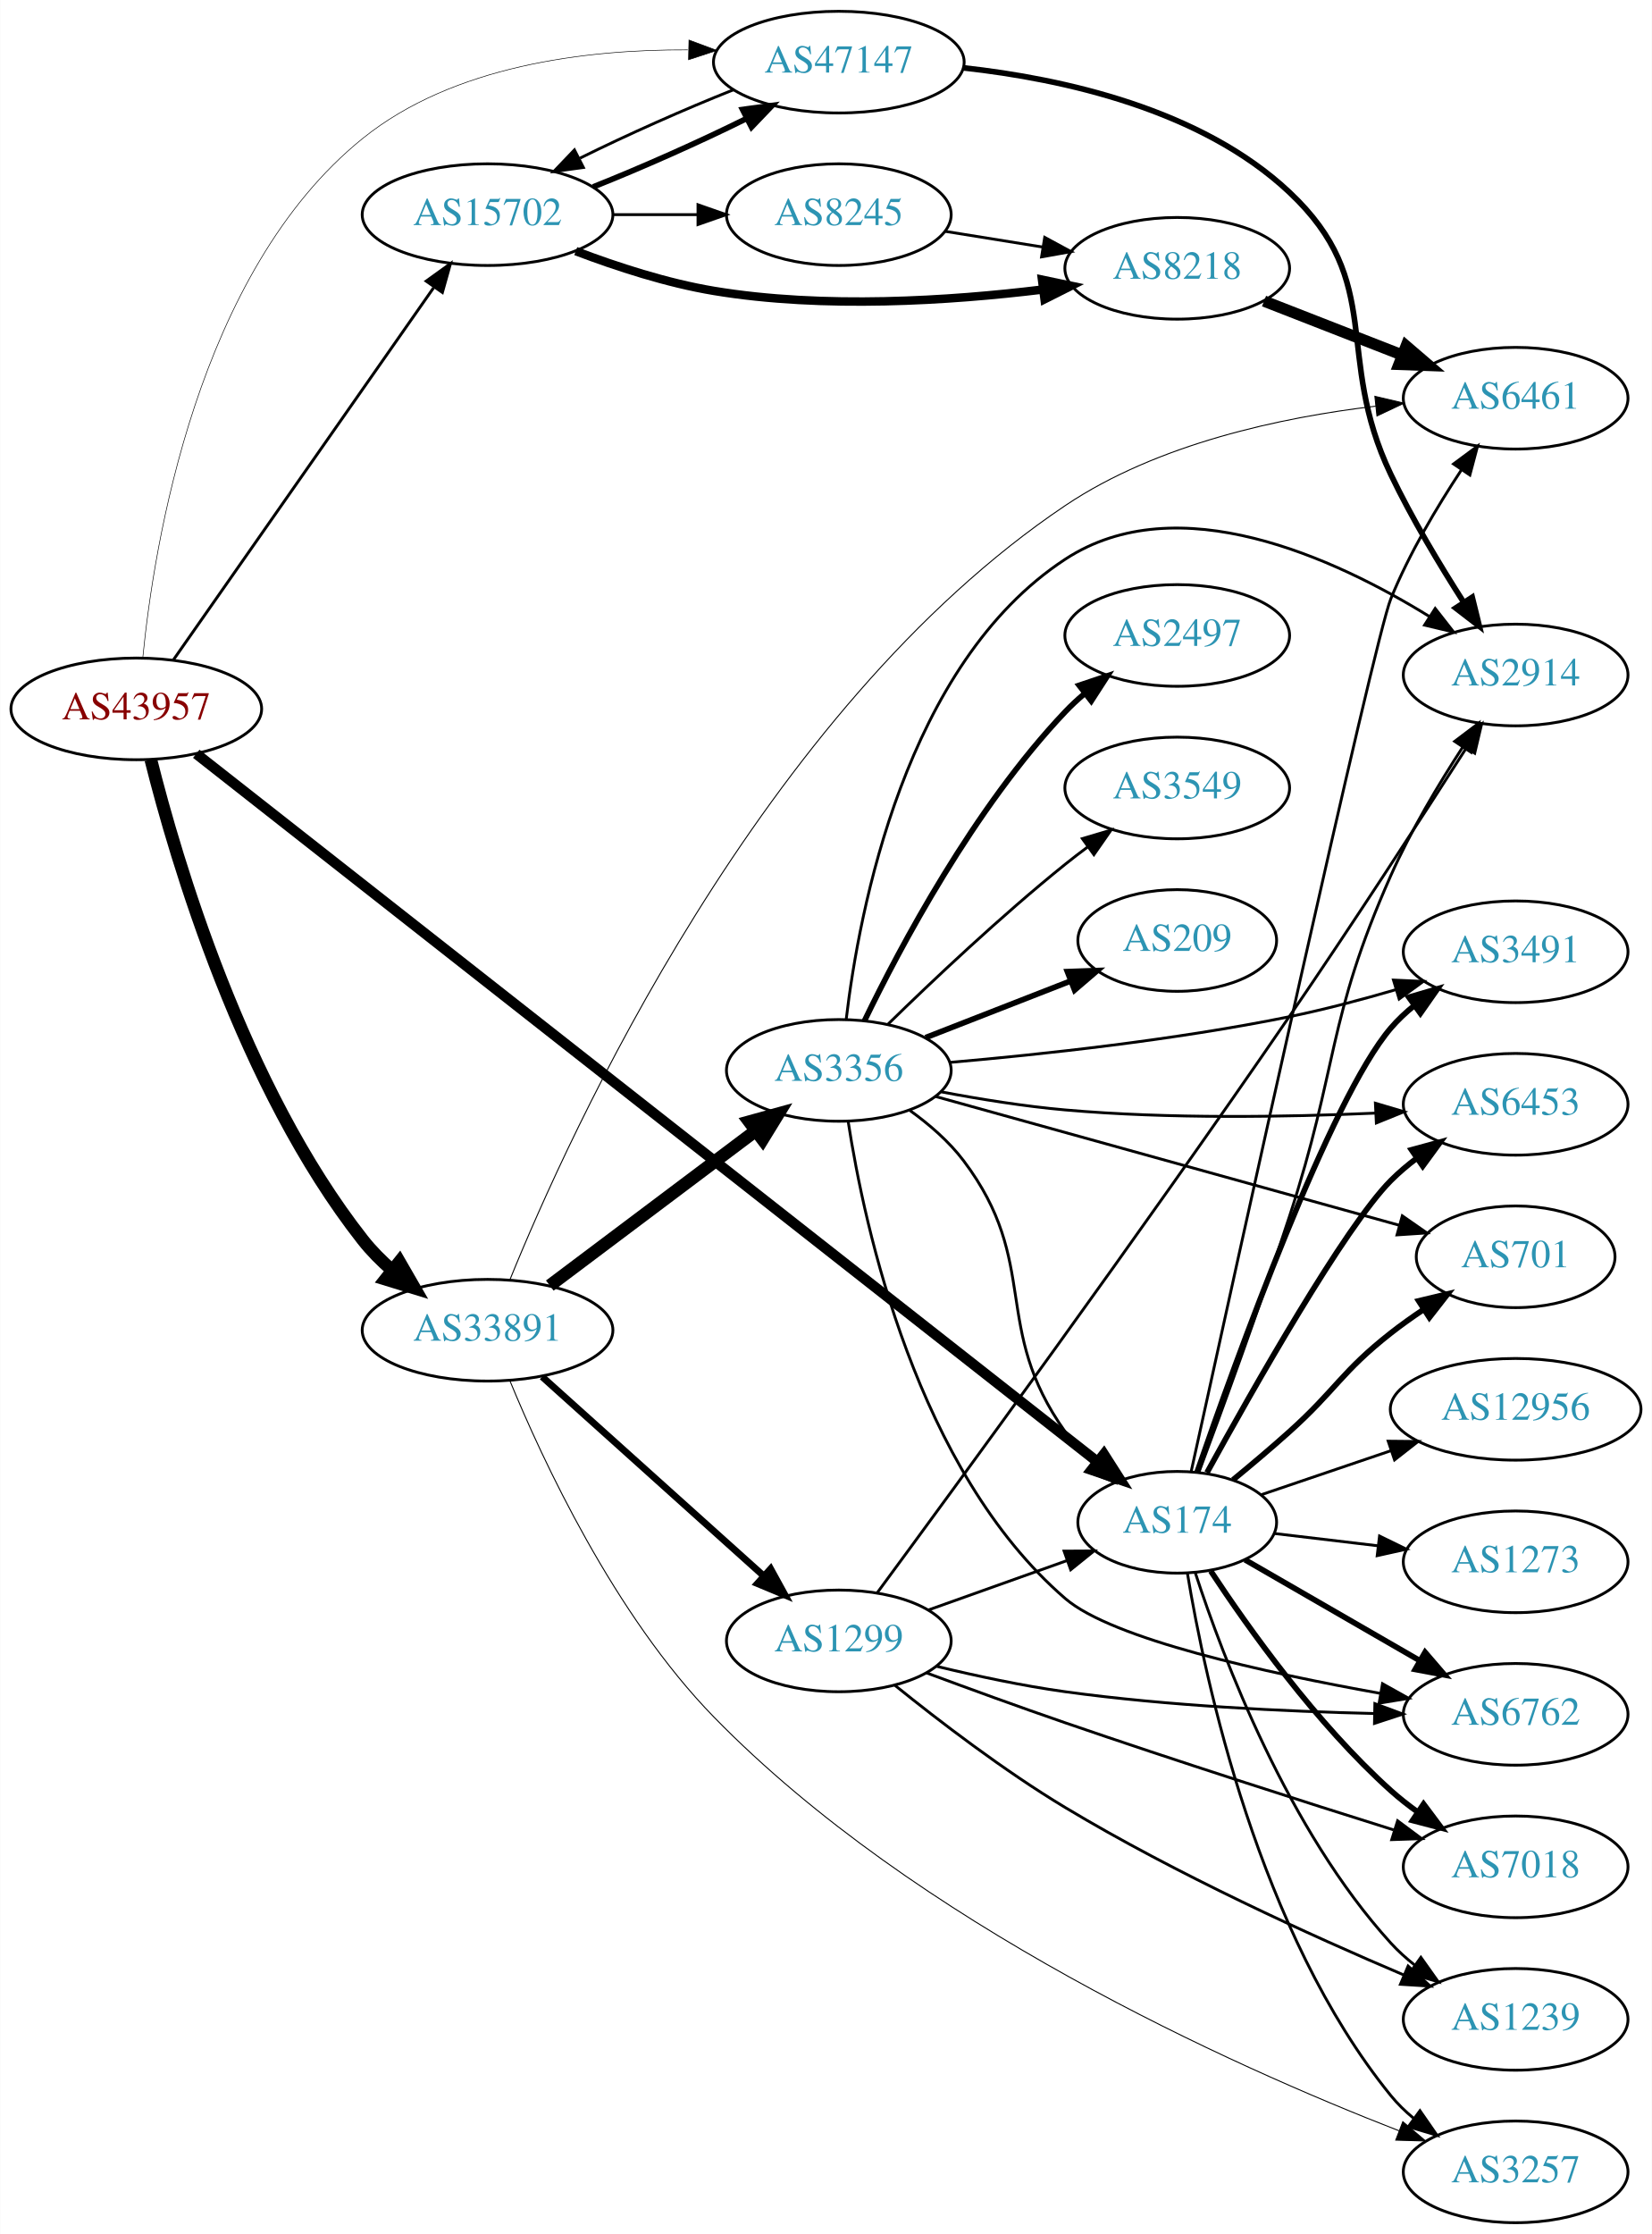
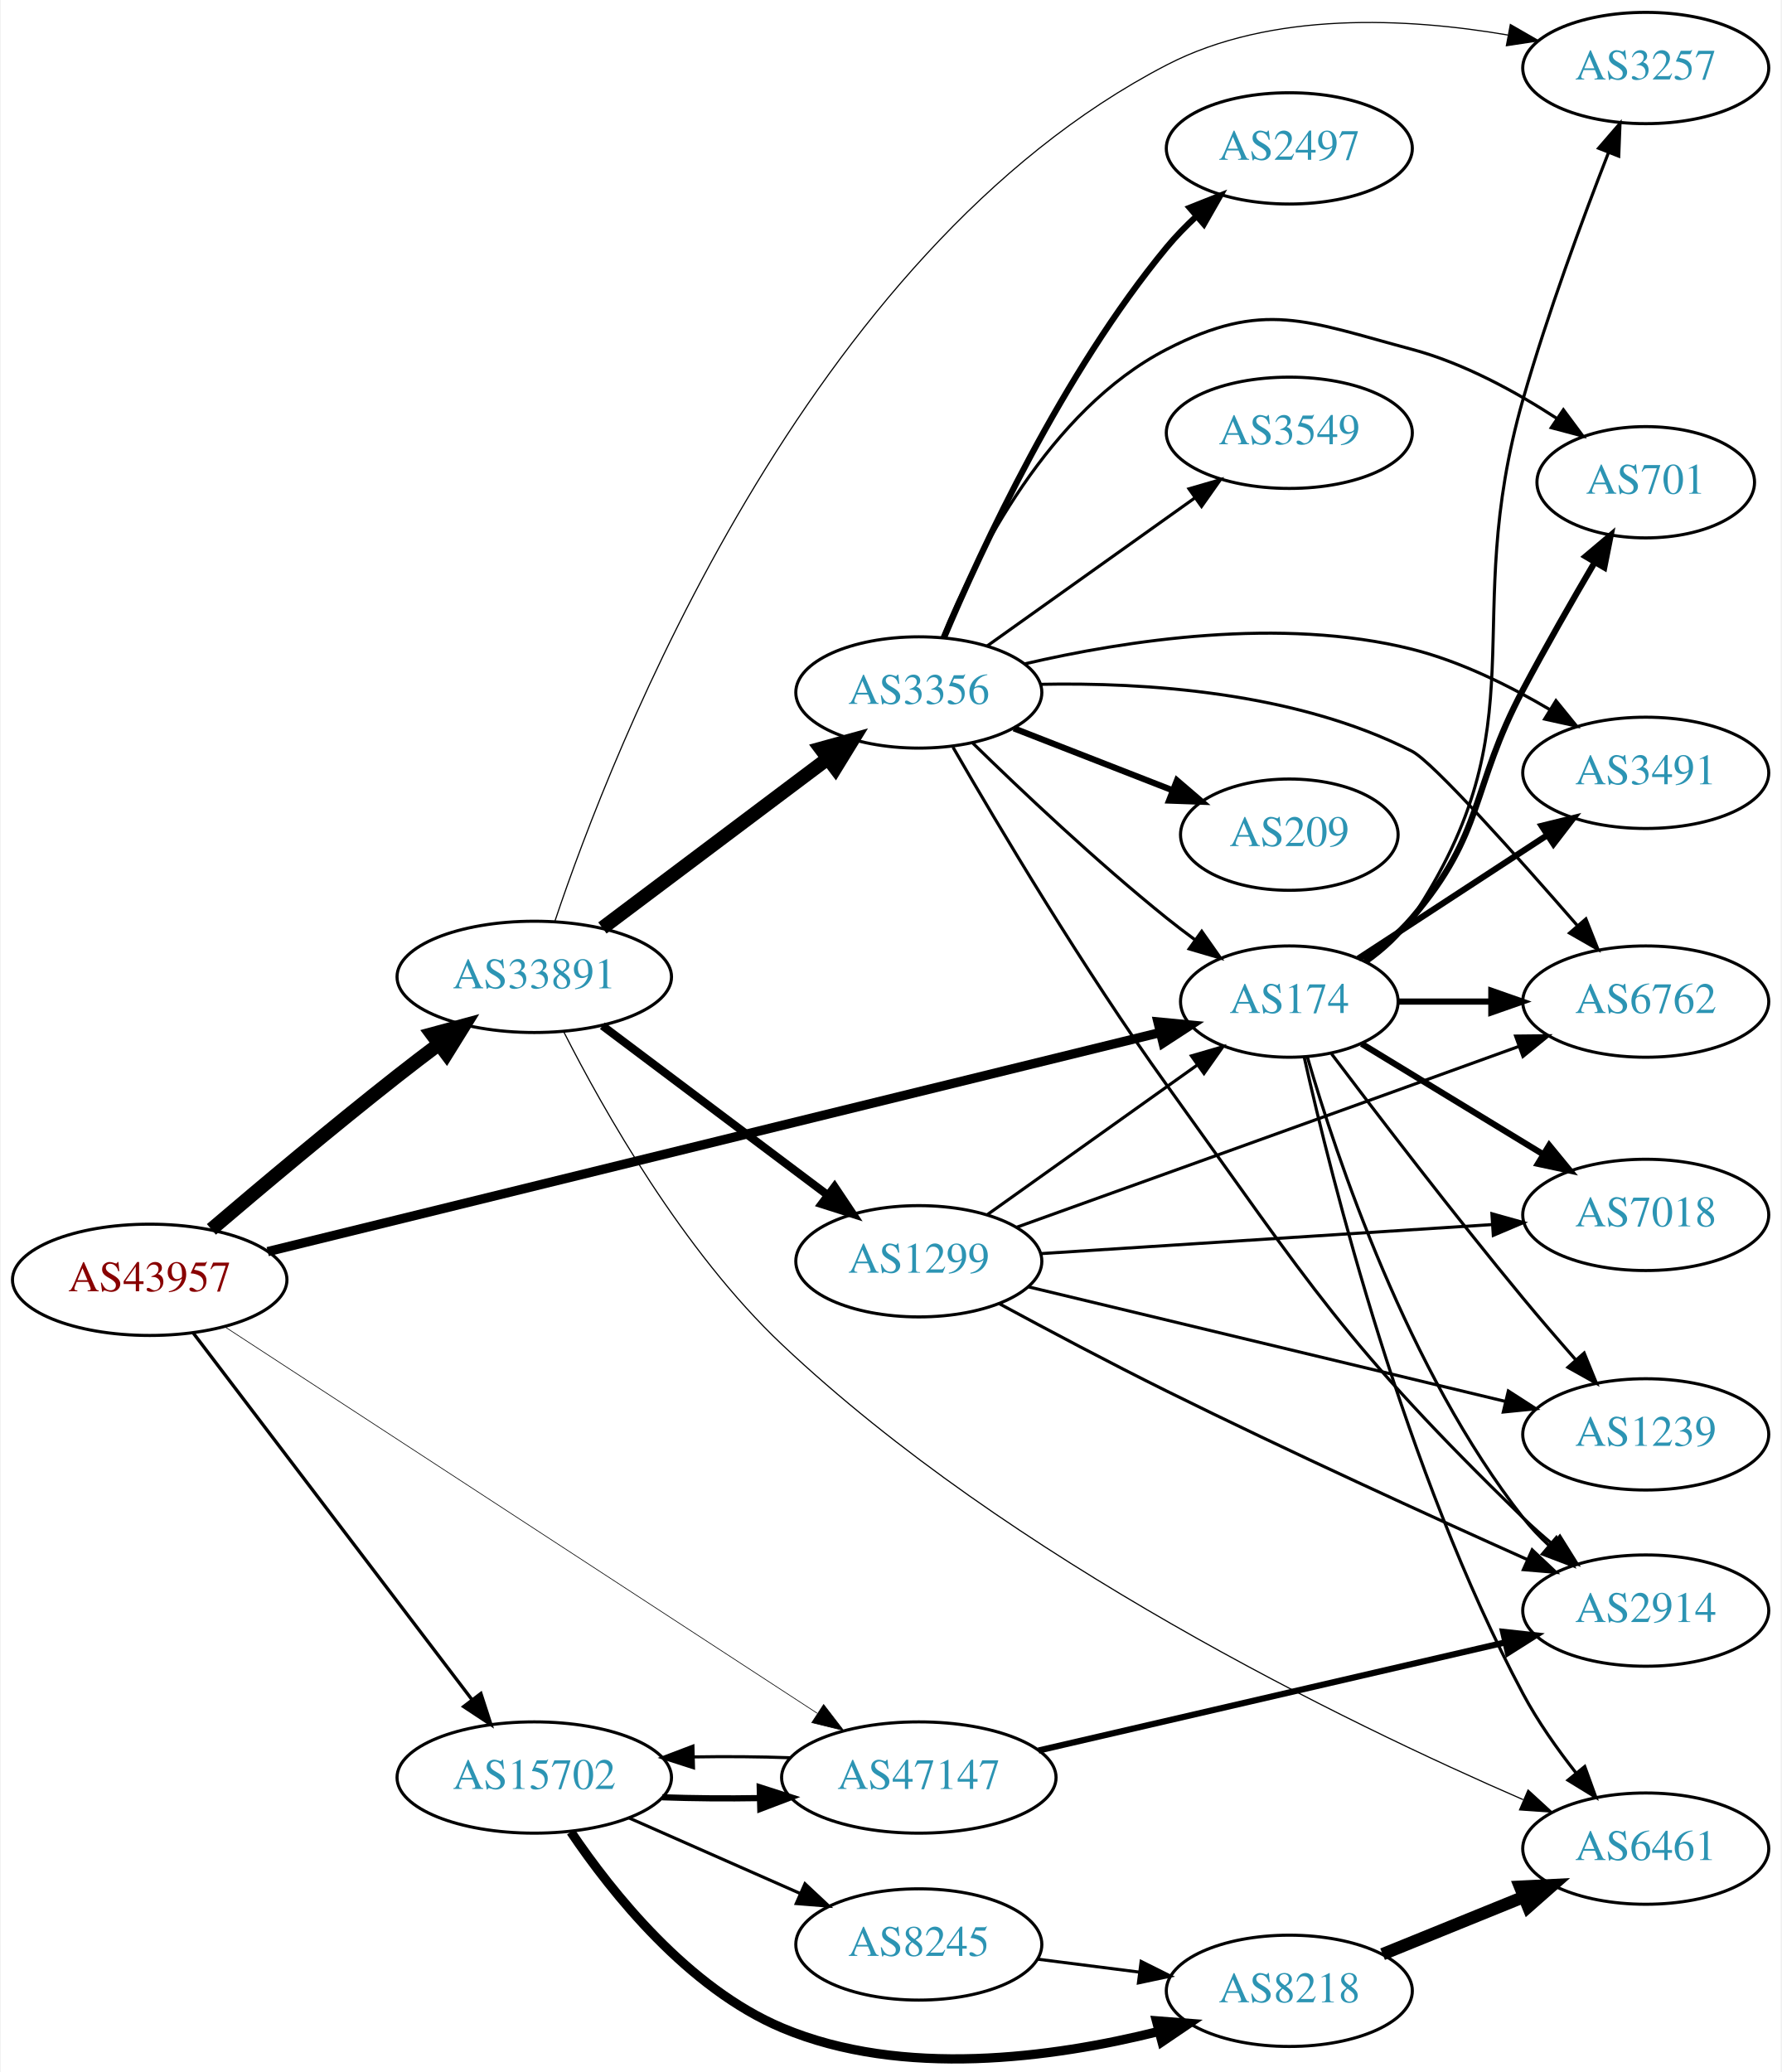
- <svg xmlns="http://www.w3.org/2000/svg" xmlns:xlink="http://www.w3.org/1999/xlink" width="585pt" height="791pt" viewBox="0.00 0.00 584.86 791.00">
-   <g id="graph0" class="graph" transform="scale(1 1) rotate(0) translate(4 787)">
-     <polygon fill="white" stroke="none" points="-4,4 -4,-787 580.862,-787 580.862,4 -4,4" />
+ <svg xmlns="http://www.w3.org/2000/svg" xmlns:xlink="http://www.w3.org/1999/xlink" width="576pt" height="670pt" viewBox="0.00 0.00 575.76 670.26">
+   <g id="graph0" class="graph" transform="scale(1 1) rotate(0) translate(4 666.258)">
+     <polygon fill="white" stroke="none" points="-4,4 -4,-666.258 571.762,-666.258 571.762,4 -4,4" />
    <g id="node1" class="node">
      <g id="a_node1">
        <a xlink:href="/asn/43957" xlink:title="AS43957 ~ WNT Telecommunication GmbH [AT]">
-           <ellipse fill="#ffffff" stroke="black" cx="44.196" cy="-536" rx="44.393" ry="18" />
-           <text text-anchor="middle" x="44.196" y="-532.3" font-family="Times,serif" font-size="14.00" fill="#880000">AS43957</text>
+           <ellipse fill="#ffffff" stroke="black" cx="44.196" cy="-252.258" rx="44.393" ry="18" />
+           <text text-anchor="middle" x="44.196" y="-248.558" font-family="Times,serif" font-size="14.00" fill="#880000">AS43957</text>
        </a>
      </g>
    </g>
    <g id="node2" class="node">
      <g id="a_node2">
        <a xlink:href="/asn/174" xlink:title="AS174 ~ Cogent Communications [US]">
-           <ellipse fill="#ffffff" stroke="black" cx="412.823" cy="-248" rx="35.194" ry="18" />
-           <text text-anchor="middle" x="412.823" y="-244.3" font-family="Times,serif" font-size="14.00" fill="#2c94b3">AS174</text>
+           <ellipse fill="#ffffff" stroke="black" cx="412.823" cy="-342.258" rx="35.194" ry="18" />
+           <text text-anchor="middle" x="412.823" y="-338.558" font-family="Times,serif" font-size="14.00" fill="#2c94b3">AS174</text>
        </a>
      </g>
    </g>
    <g id="edge1" class="edge">
-       <path fill="none" stroke="black" stroke-width="3.682" d="M65.43,-520.106C127.314,-471.493 314.106,-324.761 384.545,-269.428" />
-       <polygon fill="black" stroke="black" stroke-width="3.682" points="386.841,-272.075 392.542,-263.146 382.516,-266.571 386.841,-272.075" />
+       <path fill="none" stroke="black" stroke-width="3" d="M82.368,-261.383C151.426,-278.336 299.004,-314.563 370.842,-332.198" />
+       <polygon fill="black" stroke="black" stroke-width="3" points="370.327,-335.676 380.873,-334.661 371.996,-328.878 370.327,-335.676" />
    </g>
    <g id="node3" class="node">
      <g id="a_node3">
        <a xlink:href="/asn/15702" xlink:title="AS15702 ~ Onstage Online GmbH [AT]">
-           <ellipse fill="#ffffff" stroke="black" cx="168.588" cy="-711" rx="44.393" ry="18" />
-           <text text-anchor="middle" x="168.588" y="-707.3" font-family="Times,serif" font-size="14.00" fill="#2c94b3">AS15702</text>
+           <ellipse fill="#ffffff" stroke="black" cx="168.588" cy="-91.258" rx="44.393" ry="18" />
+           <text text-anchor="middle" x="168.588" y="-87.558" font-family="Times,serif" font-size="14.00" fill="#2c94b3">AS15702</text>
        </a>
      </g>
    </g>
    <g id="edge2" class="edge">
-       <path fill="none" stroke="black" stroke-width="1.023" d="M57.379,-553.419C79.006,-584.343 124.204,-648.967 149.483,-685.113" />
-       <polygon fill="black" stroke="black" stroke-width="1.023" points="146.855,-687.462 155.455,-693.651 152.591,-683.45 146.855,-687.462" />
+       <path fill="none" stroke="black" stroke-width="1.071" d="M58.294,-235.028C79.919,-206.583 123.19,-149.662 148.312,-116.615" />
+       <polygon fill="black" stroke="black" stroke-width="1.071" points="151.319,-118.443 154.584,-108.364 145.746,-114.207 151.319,-118.443" />
    </g>
    <g id="node4" class="node">
      <g id="a_node4">
        <a xlink:href="/asn/33891" xlink:title="AS33891 ~ CORE-BACKBONE GMBH GLOBAL NETWORK [DE]">
-           <ellipse fill="#ffffff" stroke="black" cx="168.588" cy="-316" rx="44.393" ry="18" />
-           <text text-anchor="middle" x="168.588" y="-312.3" font-family="Times,serif" font-size="14.00" fill="#2c94b3">AS33891</text>
+           <ellipse fill="#ffffff" stroke="black" cx="168.588" cy="-350.258" rx="44.393" ry="18" />
+           <text text-anchor="middle" x="168.588" y="-346.558" font-family="Times,serif" font-size="14.00" fill="#2c94b3">AS33891</text>
        </a>
      </g>
    </g>
    <g id="edge3" class="edge">
-       <path fill="none" stroke="black" stroke-width="4.5" d="M49.343,-518.041C58.229,-482.547 81.834,-402.167 124.392,-348 127.405,-344.165 130.987,-340.563 134.781,-337.258" />
-       <polygon fill="black" stroke="black" stroke-width="4.5" points="137.381,-340.221 142.751,-330.912 132.476,-334.061 137.381,-340.221" />
+       <path fill="none" stroke="black" stroke-width="4.5" d="M64.148,-268.573C80.037,-282.124 103.426,-301.778 124.392,-318.258 128.703,-321.647 133.31,-325.165 137.851,-328.576" />
+       <polygon fill="black" stroke="black" stroke-width="4.5" points="135.5,-331.735 145.873,-334.546 140.202,-325.417 135.5,-331.735" />
    </g>
    <g id="node5" class="node">
      <g id="a_node5">
        <a xlink:href="/asn/47147" xlink:title="AS47147 ~ ANEXIA Internetdienstleistungs GmbH [AT]">
-           <ellipse fill="#ffffff" stroke="black" cx="292.98" cy="-765" rx="44.393" ry="18" />
-           <text text-anchor="middle" x="292.98" y="-761.3" font-family="Times,serif" font-size="14.00" fill="#2c94b3">AS47147</text>
+           <ellipse fill="#ffffff" stroke="black" cx="292.98" cy="-91.258" rx="44.393" ry="18" />
+           <text text-anchor="middle" x="292.98" y="-87.558" font-family="Times,serif" font-size="14.00" fill="#2c94b3">AS47147</text>
        </a>
      </g>
    </g>
    <g id="edge4" class="edge">
-       <path fill="none" stroke="black" stroke-width="0.205" d="M46.487,-553.982C50.394,-594.024 65.739,-690.72 124.392,-738 156.447,-763.839 203.428,-769.517 239.496,-769.343" />
-       <polygon fill="black" stroke="black" stroke-width="0.205" points="239.906,-772.836 249.833,-769.135 239.765,-765.837 239.906,-772.836" />
+       <path fill="none" stroke="black" stroke-width="0.214" d="M68.413,-237.112C112.784,-208.165 209.686,-144.946 260.091,-112.063" />
+       <polygon fill="black" stroke="black" stroke-width="0.214" points="262.183,-114.877 268.645,-106.482 258.358,-109.014 262.183,-114.877" />
    </g>
    <g id="node6" class="node">
      <g id="a_node6">
-         <a xlink:href="/asn/6461" xlink:title="AS6461 ~ Zayo Bandwidth [US]">
-           <ellipse fill="#ffffff" stroke="black" cx="532.666" cy="-646" rx="39.794" ry="18" />
-           <text text-anchor="middle" x="532.666" y="-642.3" font-family="Times,serif" font-size="14.00" fill="#2c94b3">AS6461</text>
+         <a xlink:href="/asn/3491" xlink:title="AS3491 ~ PCCW Global, Inc. [US]">
+           <ellipse fill="#ffffff" stroke="black" cx="528.116" cy="-416.258" rx="39.794" ry="18" />
+           <text text-anchor="middle" x="528.116" y="-412.558" font-family="Times,serif" font-size="14.00" fill="#2c94b3">AS3491</text>
        </a>
      </g>
    </g>
    <g id="edge5" class="edge">
-       <path fill="none" stroke="black" d="M417.774,-266.046C432.338,-332.467 482.489,-560.263 488.469,-575 494.949,-590.968 504.785,-607.491 513.435,-620.575" />
-       <polygon fill="black" stroke="black" points="510.666,-622.727 519.179,-629.035 516.458,-618.796 510.666,-622.727" />
+       <path fill="none" stroke="black" stroke-width="2" d="M435.132,-356.177C452.364,-367.432 476.859,-383.432 496.239,-396.09" />
+       <polygon fill="black" stroke="black" stroke-width="2" points="494.453,-399.104 504.739,-401.642 498.281,-393.244 494.453,-399.104" />
    </g>
    <g id="node7" class="node">
      <g id="a_node7">
-         <a xlink:href="/asn/12956" xlink:title="AS12956 ~ TELXIUS [ES]">
-           <ellipse fill="#ffffff" stroke="black" cx="532.666" cy="-288" rx="44.393" ry="18" />
-           <text text-anchor="middle" x="532.666" y="-284.3" font-family="Times,serif" font-size="14.00" fill="#2c94b3">AS12956</text>
+         <a xlink:href="/asn/6762" xlink:title="AS6762 ~ TELECOM ITALIA SPARKLE S.p.A. [IT]">
+           <ellipse fill="#ffffff" stroke="black" cx="528.116" cy="-342.258" rx="39.794" ry="18" />
+           <text text-anchor="middle" x="528.116" y="-338.558" font-family="Times,serif" font-size="14.00" fill="#2c94b3">AS6762</text>
        </a>
      </g>
    </g>
    <g id="edge6" class="edge">
-       <path fill="none" stroke="black" d="M442.65,-257.785C456.401,-262.452 473.14,-268.134 488.376,-273.306" />
-       <polygon fill="black" stroke="black" points="487.53,-276.715 498.124,-276.615 489.78,-270.086 487.53,-276.715" />
+       <path fill="none" stroke="black" stroke-width="2" d="M448.122,-342.258C457.499,-342.258 467.85,-342.258 477.884,-342.258" />
+       <polygon fill="black" stroke="black" stroke-width="2" points="478.173,-345.758 488.173,-342.258 478.173,-338.758 478.173,-345.758" />
    </g>
    <g id="node8" class="node">
      <g id="a_node8">
-         <a xlink:href="/asn/6762" xlink:title="AS6762 ~ TELECOM ITALIA SPARKLE S.p.A. [IT]">
-           <ellipse fill="#ffffff" stroke="black" cx="532.666" cy="-180" rx="39.794" ry="18" />
-           <text text-anchor="middle" x="532.666" y="-176.3" font-family="Times,serif" font-size="14.00" fill="#2c94b3">AS6762</text>
+         <a xlink:href="/asn/701" xlink:title="AS701 ~ UUNET [US]">
+           <ellipse fill="#ffffff" stroke="black" cx="528.116" cy="-510.258" rx="35.194" ry="18" />
+           <text text-anchor="middle" x="528.116" y="-506.558" font-family="Times,serif" font-size="14.00" fill="#2c94b3">AS701</text>
        </a>
      </g>
    </g>
    <g id="edge7" class="edge">
-       <path fill="none" stroke="black" stroke-width="2" d="M436.824,-234.727C454.482,-224.538 479.1,-210.333 498.829,-198.948" />
-       <polygon fill="black" stroke="black" stroke-width="2" points="500.595,-201.97 507.507,-193.94 497.096,-195.907 500.595,-201.97" />
+       <path fill="none" stroke="black" stroke-width="2" d="M437.073,-355.65C442.579,-359.551 448.111,-364.155 452.469,-369.258 476.223,-397.069 471.322,-410.953 488.469,-443.258 495.744,-456.963 504.325,-471.946 511.551,-484.261" />
+       <polygon fill="black" stroke="black" stroke-width="2" points="508.669,-486.263 516.768,-493.093 514.696,-482.703 508.669,-486.263" />
    </g>
    <g id="node9" class="node">
      <g id="a_node9">
-         <a xlink:href="/asn/701" xlink:title="AS701 ~ UUNET [US]">
-           <ellipse fill="#ffffff" stroke="black" cx="532.666" cy="-342" rx="35.194" ry="18" />
-           <text text-anchor="middle" x="532.666" y="-338.3" font-family="Times,serif" font-size="14.00" fill="#2c94b3">AS701</text>
+         <a xlink:href="/asn/7018" xlink:title="AS7018 ~ AT&amp;T Services, Inc. [US]">
+           <ellipse fill="#ffffff" stroke="black" cx="528.116" cy="-273.258" rx="39.794" ry="18" />
+           <text text-anchor="middle" x="528.116" y="-269.558" font-family="Times,serif" font-size="14.00" fill="#2c94b3">AS7018</text>
        </a>
      </g>
    </g>
    <g id="edge8" class="edge">
-       <path fill="none" stroke="black" stroke-width="2" d="M432.555,-263.006C438.964,-268.272 446.116,-274.298 452.469,-280 469.077,-294.906 470.909,-301.231 488.469,-315 492.091,-317.839 496.024,-320.64 499.993,-323.3" />
-       <polygon fill="black" stroke="black" stroke-width="2" points="498.33,-326.391 508.633,-328.86 502.118,-320.505 498.33,-326.391" />
+       <path fill="none" stroke="black" stroke-width="2" d="M436.206,-328.626C453.018,-318.387 476.281,-304.219 495.065,-292.779" />
+       <polygon fill="black" stroke="black" stroke-width="2" points="496.889,-295.766 503.609,-287.575 493.248,-289.787 496.889,-295.766" />
    </g>
    <g id="node10" class="node">
      <g id="a_node10">
-         <a xlink:href="/asn/3491" xlink:title="AS3491 ~ PCCW Global, Inc. [US]">
-           <ellipse fill="#ffffff" stroke="black" cx="532.666" cy="-450" rx="39.794" ry="18" />
-           <text text-anchor="middle" x="532.666" y="-446.3" font-family="Times,serif" font-size="14.00" fill="#2c94b3">AS3491</text>
+         <a xlink:href="/asn/1239" xlink:title="AS1239 ~ Sprint [US]">
+           <ellipse fill="#ffffff" stroke="black" cx="528.116" cy="-202.258" rx="39.794" ry="18" />
+           <text text-anchor="middle" x="528.116" y="-198.558" font-family="Times,serif" font-size="14.00" fill="#2c94b3">AS1239</text>
        </a>
      </g>
    </g>
    <g id="edge9" class="edge">
-       <path fill="none" stroke="black" stroke-width="2" d="M419.894,-265.855C433.515,-305.208 466.997,-397.901 488.469,-423 490.913,-425.856 493.735,-428.508 496.744,-430.945" />
-       <polygon fill="black" stroke="black" stroke-width="2" points="494.847,-433.891 505.01,-436.885 498.932,-428.207 494.847,-433.891" />
+       <path fill="none" stroke="black" d="M426.471,-325.37C441.083,-306.006 466.005,-273.432 488.469,-246.258 493.844,-239.757 499.794,-232.848 505.383,-226.478" />
+       <polygon fill="black" stroke="black" points="508.196,-228.581 512.197,-218.77 502.951,-223.944 508.196,-228.581" />
    </g>
    <g id="node11" class="node">
      <g id="a_node11">
-         <a xlink:href="/asn/1239" xlink:title="AS1239 ~ Sprint [US]">
-           <ellipse fill="#ffffff" stroke="black" cx="532.666" cy="-72" rx="39.794" ry="18" />
-           <text text-anchor="middle" x="532.666" y="-68.3" font-family="Times,serif" font-size="14.00" fill="#2c94b3">AS1239</text>
+         <a xlink:href="/asn/6461" xlink:title="AS6461 ~ Zayo Bandwidth [US]">
+           <ellipse fill="#ffffff" stroke="black" cx="528.116" cy="-68.258" rx="39.794" ry="18" />
+           <text text-anchor="middle" x="528.116" y="-64.558" font-family="Times,serif" font-size="14.00" fill="#2c94b3">AS6461</text>
        </a>
      </g>
    </g>
    <g id="edge10" class="edge">
-       <path fill="none" stroke="black" d="M419.232,-230.083C429.01,-200.075 452.056,-139.016 488.469,-99 490.999,-96.22 493.879,-93.619 496.924,-91.214" />
-       <polygon fill="black" stroke="black" points="499.107,-93.957 505.24,-85.318 495.058,-88.247 499.107,-93.957" />
+       <path fill="none" stroke="black" d="M417.635,-324.3C426.392,-285.188 450.187,-190.058 488.469,-118.258 493.17,-109.442 499.416,-100.572 505.514,-92.801" />
+       <polygon fill="black" stroke="black" points="508.386,-94.817 511.992,-84.855 502.961,-90.394 508.386,-94.817" />
    </g>
    <g id="node12" class="node">
      <g id="a_node12">
-         <a xlink:href="/asn/7018" xlink:title="AS7018 ~ AT&amp;T Services, Inc. [US]">
-           <ellipse fill="#ffffff" stroke="black" cx="532.666" cy="-126" rx="39.794" ry="18" />
-           <text text-anchor="middle" x="532.666" y="-122.3" font-family="Times,serif" font-size="14.00" fill="#2c94b3">AS7018</text>
+         <a xlink:href="/asn/2914" xlink:title="AS2914 ~ NTT America, Inc. [US]">
+           <ellipse fill="#ffffff" stroke="black" cx="528.116" cy="-145.258" rx="39.794" ry="18" />
+           <text text-anchor="middle" x="528.116" y="-141.558" font-family="Times,serif" font-size="14.00" fill="#2c94b3">AS2914</text>
        </a>
      </g>
    </g>
    <g id="edge11" class="edge">
-       <path fill="none" stroke="black" stroke-width="2" d="M424.689,-230.748C438.012,-210.5 462.095,-176.685 488.469,-153 491.42,-150.35 494.663,-147.8 498.004,-145.396" />
-       <polygon fill="black" stroke="black" stroke-width="2" points="500.058,-148.233 506.404,-139.749 496.152,-142.424 500.058,-148.233" />
+       <path fill="none" stroke="black" d="M418.646,-324.401C428.019,-292.085 451.114,-222.846 488.469,-175.258 490.936,-172.116 493.801,-169.116 496.834,-166.312" />
+       <polygon fill="black" stroke="black" points="499.199,-168.895 504.59,-159.775 494.688,-163.543 499.199,-168.895" />
    </g>
    <g id="node13" class="node">
      <g id="a_node13">
-         <a xlink:href="/asn/6453" xlink:title="AS6453 ~ TATA COMMUNICATIONS (AMERICA) INC [US]">
-           <ellipse fill="#ffffff" stroke="black" cx="532.666" cy="-396" rx="39.794" ry="18" />
-           <text text-anchor="middle" x="532.666" y="-392.3" font-family="Times,serif" font-size="14.00" fill="#2c94b3">AS6453</text>
+         <a xlink:href="/asn/3257" xlink:title="AS3257 ~ GTT [DE]">
+           <ellipse fill="#ffffff" stroke="black" cx="528.116" cy="-644.258" rx="39.794" ry="18" />
+           <text text-anchor="middle" x="528.116" y="-640.558" font-family="Times,serif" font-size="14.00" fill="#2c94b3">AS3257</text>
        </a>
      </g>
    </g>
    <g id="edge12" class="edge">
-       <path fill="none" stroke="black" stroke-width="2" d="M423.363,-265.594C439.522,-295.003 472.112,-352.546 488.469,-369 491.265,-371.813 494.407,-374.468 497.688,-376.936" />
-       <polygon fill="black" stroke="black" stroke-width="2" points="495.79,-379.878 506.012,-382.664 499.758,-374.111 495.79,-379.878" />
+       <path fill="none" stroke="black" d="M437.97,-354.973C443.458,-358.887 448.758,-363.667 452.469,-369.258 494.702,-432.878 467.451,-463.846 488.469,-537.258 496.354,-564.797 507.709,-595.475 516.071,-616.896" />
+       <polygon fill="black" stroke="black" points="512.867,-618.311 519.793,-626.328 519.378,-615.742 512.867,-618.311" />
+     </g>
+     <g id="edge13" class="edge">
+       <path fill="none" stroke="black" stroke-width="2" d="M210.003,-84.867C220.03,-84.508 230.901,-84.418 241.348,-84.599" />
+       <polygon fill="black" stroke="black" stroke-width="2" points="241.519,-88.104 251.608,-84.868 241.703,-81.106 241.519,-88.104" />
    </g>
    <g id="node14" class="node">
      <g id="a_node14">
-         <a xlink:href="/asn/2914" xlink:title="AS2914 ~ NTT America, Inc. [US]">
-           <ellipse fill="#ffffff" stroke="black" cx="532.666" cy="-548" rx="39.794" ry="18" />
-           <text text-anchor="middle" x="532.666" y="-544.3" font-family="Times,serif" font-size="14.00" fill="#2c94b3">AS2914</text>
-         </a>
-       </g>
-     </g>
-     <g id="edge13" class="edge">
-       <path fill="none" stroke="black" d="M420.551,-265.86C428.509,-287.193 441.997,-324.016 452.469,-356 469.928,-409.322 465.7,-425.72 488.469,-477 495.463,-492.75 505.333,-509.258 513.874,-522.389" />
-       <polygon fill="black" stroke="black" points="511.073,-524.497 519.522,-530.889 516.903,-520.623 511.073,-524.497" />
+         <a xlink:href="/asn/8218" xlink:title="AS8218 ~ legacy Neotelecoms [FR]">
+           <ellipse fill="#ffffff" stroke="black" cx="412.823" cy="-22.258" rx="39.794" ry="18" />
+           <text text-anchor="middle" x="412.823" y="-18.558" font-family="Times,serif" font-size="14.00" fill="#2c94b3">AS8218</text>
+         </a>
+       </g>
+     </g>
+     <g id="edge14" class="edge">
+       <path fill="none" stroke="black" stroke-width="3" d="M180.433,-73.668C193.74,-53.953 218.33,-23.074 248.784,-10.258 287.664,6.103 336.353,-0.578 370.356,-9.061" />
+       <polygon fill="black" stroke="black" stroke-width="3" points="369.847,-12.547 380.41,-11.728 371.642,-5.781 369.847,-12.547" />
    </g>
    <g id="node15" class="node">
      <g id="a_node15">
-         <a xlink:href="/asn/1273" xlink:title="AS1273 ~ Vodafone Group PLC [EU]">
-           <ellipse fill="#ffffff" stroke="black" cx="532.666" cy="-234" rx="39.794" ry="18" />
-           <text text-anchor="middle" x="532.666" y="-230.3" font-family="Times,serif" font-size="14.00" fill="#2c94b3">AS1273</text>
-         </a>
-       </g>
-     </g>
-     <g id="edge14" class="edge">
-       <path fill="none" stroke="black" d="M447.277,-244.026C458.653,-242.674 471.598,-241.136 483.874,-239.678" />
-       <polygon fill="black" stroke="black" points="484.462,-243.133 493.979,-238.477 483.636,-236.181 484.462,-243.133" />
+         <a xlink:href="/asn/8245" xlink:title="AS8245 ~ Video-Broadcast GmbH [AT]">
+           <ellipse fill="#ffffff" stroke="black" cx="292.98" cy="-37.258" rx="39.794" ry="18" />
+           <text text-anchor="middle" x="292.98" y="-33.558" font-family="Times,serif" font-size="14.00" fill="#2c94b3">AS8245</text>
+         </a>
+       </g>
+     </g>
+     <g id="edge15" class="edge">
+       <path fill="none" stroke="black" d="M199.216,-78.186C215.81,-70.865 236.67,-61.662 254.403,-53.837" />
+       <polygon fill="black" stroke="black" points="256.151,-56.892 263.887,-49.653 253.325,-50.488 256.151,-56.892" />
+     </g>
+     <g id="edge23" class="edge">
+       <path fill="none" stroke="black" stroke-width="0.375" d="M178.219,-332.294C190.924,-307.27 216.665,-261.584 248.784,-231.258 322.493,-161.665 431.135,-108.988 488.448,-84.104" />
+       <polygon fill="black" stroke="black" stroke-width="0.375" points="490.052,-87.224 497.863,-80.066 487.293,-80.791 490.052,-87.224" />
+     </g>
+     <g id="edge21" class="edge">
+       <path fill="none" stroke="black" stroke-width="0.375" d="M175.31,-368.415C193.583,-422.865 256.302,-584.743 373.176,-645.258 407.12,-662.834 451.185,-660.459 483.467,-654.94" />
+       <polygon fill="black" stroke="black" stroke-width="0.375" points="484.322,-658.341 493.506,-653.059 483.032,-651.46 484.322,-658.341" />
    </g>
    <g id="node16" class="node">
      <g id="a_node16">
-         <a xlink:href="/asn/3257" xlink:title="AS3257 ~ GTT [DE]">
-           <ellipse fill="#ffffff" stroke="black" cx="532.666" cy="-18" rx="39.794" ry="18" />
-           <text text-anchor="middle" x="532.666" y="-14.3" font-family="Times,serif" font-size="14.00" fill="#2c94b3">AS3257</text>
-         </a>
-       </g>
-     </g>
-     <g id="edge15" class="edge">
-       <path fill="none" stroke="black" d="M416.41,-230.06C422.669,-192.13 441.707,-102.56 488.469,-45 490.839,-42.083 493.613,-39.39 496.591,-36.928" />
-       <polygon fill="black" stroke="black" points="498.782,-39.662 504.814,-30.951 494.667,-33.999 498.782,-39.662" />
-     </g>
-     <g id="edge17" class="edge">
-       <path fill="none" stroke="black" stroke-width="2" d="M205.979,-720.825C223.179,-727.653 243.526,-736.705 260.11,-744.931" />
-       <polygon fill="black" stroke="black" stroke-width="2" points="258.888,-748.236 269.387,-749.655 262.064,-741.998 258.888,-748.236" />
+         <a xlink:href="/asn/1299" xlink:title="AS1299 ~ Telia Carrier [EU]">
+           <ellipse fill="#ffffff" stroke="black" cx="292.98" cy="-258.258" rx="39.794" ry="18" />
+           <text text-anchor="middle" x="292.98" y="-254.558" font-family="Times,serif" font-size="14.00" fill="#2c94b3">AS1299</text>
+         </a>
+       </g>
+     </g>
+     <g id="edge20" class="edge">
+       <path fill="none" stroke="black" stroke-width="2.625" d="M190.628,-334.443C210.749,-319.319 241.239,-296.4 263.522,-279.65" />
+       <polygon fill="black" stroke="black" stroke-width="2.625" points="265.731,-282.368 271.622,-273.562 261.525,-276.772 265.731,-282.368" />
    </g>
    <g id="node17" class="node">
      <g id="a_node17">
-         <a xlink:href="/asn/8218" xlink:title="AS8218 ~ legacy Neotelecoms [FR]">
-           <ellipse fill="#ffffff" stroke="black" cx="412.823" cy="-692" rx="39.794" ry="18" />
-           <text text-anchor="middle" x="412.823" y="-688.3" font-family="Times,serif" font-size="14.00" fill="#2c94b3">AS8218</text>
-         </a>
-       </g>
+         <a xlink:href="/asn/3356" xlink:title="AS3356 ~ Level 3 Parent, LLC [US]">
+           <ellipse fill="#ffffff" stroke="black" cx="292.98" cy="-442.258" rx="39.794" ry="18" />
+           <text text-anchor="middle" x="292.98" y="-438.558" font-family="Times,serif" font-size="14.00" fill="#2c94b3">AS3356</text>
+         </a>
+       </g>
+     </g>
+     <g id="edge22" class="edge">
+       <path fill="none" stroke="black" stroke-width="4.5" d="M190.628,-366.074C210.749,-381.198 241.239,-404.117 263.522,-420.867" />
+       <polygon fill="black" stroke="black" stroke-width="4.5" points="261.262,-424.094 271.622,-426.955 265.994,-417.799 261.262,-424.094" />
+     </g>
+     <g id="edge17" class="edge">
+       <path fill="none" stroke="black" d="M251.608,-97.648C241.584,-98.008 230.713,-98.098 220.264,-97.919" />
+       <polygon fill="black" stroke="black" points="220.092,-94.413 210.003,-97.65 219.908,-101.411 220.092,-94.413" />
    </g>
    <g id="edge16" class="edge">
-       <path fill="none" stroke="black" stroke-width="3" d="M199.823,-698.08C214.341,-692.558 232.161,-686.756 248.784,-684 287.635,-677.559 332.347,-680.468 365.11,-684.474" />
-       <polygon fill="black" stroke="black" stroke-width="3" points="364.937,-687.981 375.305,-685.803 365.841,-681.04 364.937,-687.981" />
+       <path fill="none" stroke="black" stroke-width="2" d="M331.697,-99.994C372.945,-109.548 438.99,-124.846 482.71,-134.973" />
+       <polygon fill="black" stroke="black" stroke-width="2" points="481.966,-138.393 492.498,-137.24 483.546,-131.574 481.966,-138.393" />
+     </g>
+     <g id="edge18" class="edge">
+       <path fill="none" stroke="black" stroke-width="4" d="M442.999,-34.105C456.874,-39.738 473.652,-46.55 488.561,-52.604" />
+       <polygon fill="black" stroke="black" stroke-width="4" points="487.457,-55.933 498.039,-56.452 490.09,-49.447 487.457,-55.933" />
+     </g>
+     <g id="edge19" class="edge">
+       <path fill="none" stroke="black" d="M331.267,-32.512C341.798,-31.172 353.401,-29.695 364.441,-28.29" />
+       <polygon fill="black" stroke="black" points="364.897,-31.76 374.375,-27.025 364.013,-24.816 364.897,-31.76" />
+     </g>
+     <g id="edge36" class="edge">
+       <path fill="none" stroke="black" d="M315.048,-273.276C334.017,-286.797 362.062,-306.788 383.085,-321.773" />
+       <polygon fill="black" stroke="black" points="381.158,-324.698 391.332,-327.652 385.221,-318.998 381.158,-324.698" />
+     </g>
+     <g id="edge33" class="edge">
+       <path fill="none" stroke="black" d="M324.666,-269.275C356.597,-280.744 408.047,-299.236 452.469,-315.258 463.699,-319.309 475.876,-323.709 487.074,-327.76" />
+       <polygon fill="black" stroke="black" points="486.019,-331.1 496.613,-331.211 488.4,-324.518 486.019,-331.1" />
+     </g>
+     <g id="edge32" class="edge">
+       <path fill="none" stroke="black" d="M332.478,-260.735C372.468,-263.308 435.146,-267.341 478.523,-270.132" />
+       <polygon fill="black" stroke="black" points="478.357,-273.628 488.561,-270.778 478.807,-266.643 478.357,-273.628" />
+     </g>
+     <g id="edge35" class="edge">
+       <path fill="none" stroke="black" d="M328.38,-249.995C369.359,-240.152 437.903,-223.688 482.813,-212.9" />
+       <polygon fill="black" stroke="black" points="483.669,-216.294 492.575,-210.555 482.034,-209.488 483.669,-216.294" />
+     </g>
+     <g id="edge34" class="edge">
+       <path fill="none" stroke="black" d="M319.119,-244.469C334.597,-236.093 354.907,-225.307 373.176,-216.258 412.613,-196.725 458.5,-175.787 489.848,-161.75" />
+       <polygon fill="black" stroke="black" points="491.382,-164.898 499.086,-157.624 488.528,-158.506 491.382,-164.898" />
+     </g>
+     <g id="edge28" class="edge">
+       <path fill="none" stroke="black" d="M310.386,-425.912C326.008,-410.647 350.444,-387.539 373.176,-369.258 376.091,-366.915 379.195,-364.548 382.33,-362.241" />
+       <polygon fill="black" stroke="black" points="384.494,-364.996 390.587,-356.329 380.419,-359.305 384.494,-364.996" />
+     </g>
+     <g id="edge24" class="edge">
+       <path fill="none" stroke="black" d="M327.266,-451.514C359.689,-459.062 410.139,-466.885 452.469,-456.258 468.111,-452.332 484.053,-444.426 497.166,-436.673" />
+       <polygon fill="black" stroke="black" points="499.077,-439.607 505.754,-431.38 495.404,-433.647 499.077,-439.607" />
+     </g>
+     <g id="edge31" class="edge">
+       <path fill="none" stroke="black" d="M332.3,-444.889C365.803,-445.561 414.843,-442.502 452.469,-423.258 459.247,-419.792 486.471,-389.302 506.085,-366.746" />
+       <polygon fill="black" stroke="black" points="508.758,-369.006 512.66,-359.156 503.467,-364.423 508.758,-369.006" />
+     </g>
+     <g id="edge30" class="edge">
+       <path fill="none" stroke="black" d="M300.581,-460.206C311.266,-486.276 335.083,-533.642 373.176,-553.258 404.508,-569.392 418.424,-562.363 452.469,-553.258 469.181,-548.789 486.029,-539.581 499.48,-530.828" />
+       <polygon fill="black" stroke="black" points="501.476,-533.703 507.792,-525.196 497.55,-527.907 501.476,-533.703" />
+     </g>
+     <g id="edge29" class="edge">
+       <path fill="none" stroke="black" d="M304.038,-424.532C318.437,-399.543 346.18,-352.814 373.176,-315.258 420.224,-249.808 430.657,-231.428 488.469,-175.258 491.485,-172.328 494.779,-169.41 498.132,-166.608" />
+       <polygon fill="black" stroke="black" points="500.346,-169.319 505.956,-160.331 495.966,-163.859 500.346,-169.319" />
    </g>
    <g id="node18" class="node">
      <g id="a_node18">
-         <a xlink:href="/asn/8245" xlink:title="AS8245 ~ Video-Broadcast GmbH [AT]">
-           <ellipse fill="#ffffff" stroke="black" cx="292.98" cy="-711" rx="39.794" ry="18" />
-           <text text-anchor="middle" x="292.98" y="-707.3" font-family="Times,serif" font-size="14.00" fill="#2c94b3">AS8245</text>
-         </a>
-       </g>
-     </g>
-     <g id="edge18" class="edge">
-       <path fill="none" stroke="black" d="M213.084,-711C222.773,-711 233.11,-711 243.002,-711" />
-       <polygon fill="black" stroke="black" points="243.105,-714.5 253.105,-711 243.105,-707.5 243.105,-714.5" />
-     </g>
-     <g id="edge26" class="edge">
-       <path fill="none" stroke="black" stroke-width="0.346" d="M176.51,-333.888C197.46,-385.508 265.436,-535.648 373.176,-608 405.853,-629.944 449.816,-639.26 483.15,-643.192" />
-       <polygon fill="black" stroke="black" stroke-width="0.346" points="482.817,-646.677 493.13,-644.248 483.553,-639.715 482.817,-646.677" />
-     </g>
-     <g id="edge24" class="edge">
-       <path fill="none" stroke="black" stroke-width="0.346" d="M176.479,-298.17C188.011,-270.123 213.477,-215.176 248.784,-179 320.195,-105.833 431.964,-55.669 491.376,-32.539" />
-       <polygon fill="black" stroke="black" stroke-width="0.346" points="492.711,-35.776 500.796,-28.929 490.205,-29.24 492.711,-35.776" />
+         <a xlink:href="/asn/2497" xlink:title="AS2497 ~ Internet Initiative Japan Inc. [JP]">
+           <ellipse fill="#ffffff" stroke="black" cx="412.823" cy="-618.258" rx="39.794" ry="18" />
+           <text text-anchor="middle" x="412.823" y="-614.558" font-family="Times,serif" font-size="14.00" fill="#2c94b3">AS2497</text>
+         </a>
+       </g>
+     </g>
+     <g id="edge25" class="edge">
+       <path fill="none" stroke="black" stroke-width="2" d="M301.114,-459.958C313.158,-488.495 339.537,-545.584 373.176,-586.258 376.065,-589.751 379.376,-593.146 382.818,-596.338" />
+       <polygon fill="black" stroke="black" stroke-width="2" points="380.604,-599.051 390.45,-602.963 385.193,-593.765 380.604,-599.051" />
    </g>
    <g id="node19" class="node">
      <g id="a_node19">
-         <a xlink:href="/asn/3356" xlink:title="AS3356 ~ Level 3 Parent, LLC [US]">
-           <ellipse fill="#ffffff" stroke="black" cx="292.98" cy="-408" rx="39.794" ry="18" />
-           <text text-anchor="middle" x="292.98" y="-404.3" font-family="Times,serif" font-size="14.00" fill="#2c94b3">AS3356</text>
-         </a>
-       </g>
-     </g>
-     <g id="edge23" class="edge">
-       <path fill="none" stroke="black" stroke-width="4.5" d="M190.628,-331.815C210.749,-346.94 241.239,-369.859 263.522,-386.608" />
-       <polygon fill="black" stroke="black" stroke-width="4.5" points="261.262,-389.836 271.622,-392.697 265.994,-383.541 261.262,-389.836" />
+         <a xlink:href="/asn/3549" xlink:title="AS3549 ~ Level 3 Parent, LLC [US]">
+           <ellipse fill="#ffffff" stroke="black" cx="412.823" cy="-526.258" rx="39.794" ry="18" />
+           <text text-anchor="middle" x="412.823" y="-522.558" font-family="Times,serif" font-size="14.00" fill="#2c94b3">AS3549</text>
+         </a>
+       </g>
+     </g>
+     <g id="edge26" class="edge">
+       <path fill="none" stroke="black" d="M315.048,-457.276C333.784,-470.631 361.375,-490.298 382.308,-505.219" />
+       <polygon fill="black" stroke="black" points="380.366,-508.133 390.54,-511.088 384.429,-502.433 380.366,-508.133" />
    </g>
    <g id="node20" class="node">
      <g id="a_node20">
-         <a xlink:href="/asn/1299" xlink:title="AS1299 ~ Telia Carrier [EU]">
-           <ellipse fill="#ffffff" stroke="black" cx="292.98" cy="-206" rx="39.794" ry="18" />
-           <text text-anchor="middle" x="292.98" y="-202.3" font-family="Times,serif" font-size="14.00" fill="#2c94b3">AS1299</text>
-         </a>
-       </g>
-     </g>
-     <g id="edge25" class="edge">
-       <path fill="none" stroke="black" stroke-width="2.423" d="M187.912,-299.532C208.761,-280.793 242.955,-250.062 266.42,-228.973" />
-       <polygon fill="black" stroke="black" stroke-width="2.423" points="268.833,-231.509 273.931,-222.222 264.154,-226.303 268.833,-231.509" />
-     </g>
-     <g id="edge21" class="edge">
-       <path fill="none" stroke="black" d="M255.74,-755.235C238.47,-748.384 218,-739.278 201.347,-731.014" />
-       <polygon fill="black" stroke="black" points="202.536,-727.691 192.037,-726.269 199.357,-733.928 202.536,-727.691" />
-     </g>
-     <g id="edge20" class="edge">
-       <path fill="none" stroke="black" stroke-width="2" d="M337.233,-762.962C372.436,-759.081 421.242,-748.318 452.469,-719 486.907,-686.668 468.091,-661.615 488.469,-619 495.904,-603.453 505.804,-586.959 514.25,-573.785" />
-       <polygon fill="black" stroke="black" stroke-width="2" points="517.287,-575.535 519.818,-565.247 511.424,-571.712 517.287,-575.535" />
-     </g>
-     <g id="edge19" class="edge">
-       <path fill="none" stroke="black" stroke-width="4" d="M443.56,-680.392C458.353,-674.618 476.431,-667.561 492.352,-661.346" />
-       <polygon fill="black" stroke="black" stroke-width="4" points="493.896,-664.501 501.938,-657.604 491.35,-657.98 493.896,-664.501" />
-     </g>
-     <g id="edge22" class="edge">
-       <path fill="none" stroke="black" d="M330.621,-705.092C341.594,-703.323 353.778,-701.359 365.299,-699.501" />
-       <polygon fill="black" stroke="black" points="365.89,-702.951 375.205,-697.904 364.776,-696.04 365.89,-702.951" />
-     </g>
-     <g id="edge38" class="edge">
-       <path fill="none" stroke="black" d="M318.086,-393.869C324.975,-388.917 332.008,-382.856 337.176,-376 364.608,-339.614 346.737,-317.114 373.176,-280 375.997,-276.04 379.425,-272.286 383.061,-268.836" />
-       <polygon fill="black" stroke="black" points="385.433,-271.412 390.689,-262.213 380.844,-266.126 385.433,-271.412" />
-     </g>
-     <g id="edge33" class="edge">
-       <path fill="none" stroke="black" d="M296.28,-390.009C302.034,-352.646 320.579,-266.361 373.176,-221 389.843,-206.626 444.351,-194.638 484.814,-187.41" />
-       <polygon fill="black" stroke="black" points="485.516,-190.84 494.767,-185.676 484.314,-183.944 485.516,-190.84" />
-     </g>
-     <g id="edge37" class="edge">
-       <path fill="none" stroke="black" d="M327.28,-398.753C370.368,-386.789 445.372,-365.962 491.55,-353.139" />
-       <polygon fill="black" stroke="black" points="492.527,-356.501 501.226,-350.452 490.654,-349.756 492.527,-356.501" />
-     </g>
-     <g id="edge36" class="edge">
-       <path fill="none" stroke="black" d="M332.369,-410.835C364.641,-413.639 411.873,-418.729 452.469,-427 464.855,-429.523 478.116,-433.041 490.176,-436.568" />
-       <polygon fill="black" stroke="black" points="489.394,-439.988 499.978,-439.511 491.407,-433.283 489.394,-439.988" />
-     </g>
-     <g id="edge40" class="edge">
-       <path fill="none" stroke="black" d="M329.286,-400.396C342.928,-397.817 358.711,-395.269 373.176,-394 409.873,-390.781 451.529,-391.476 482.923,-392.871" />
-       <polygon fill="black" stroke="black" points="482.996,-396.379 493.154,-393.366 483.335,-389.387 482.996,-396.379" />
-     </g>
-     <g id="edge39" class="edge">
-       <path fill="none" stroke="black" d="M295.615,-426.227C300.129,-464.325 316.482,-551.922 373.176,-589 413.025,-615.061 468.593,-589.454 502.24,-568.643" />
-       <polygon fill="black" stroke="black" points="504.176,-571.56 510.709,-563.219 500.4,-565.665 504.176,-571.56" />
-     </g>
-     <g id="node21" class="node">
-       <g id="a_node21">
-         <a xlink:href="/asn/2497" xlink:title="AS2497 ~ Internet Initiative Japan Inc. [JP]">
-           <ellipse fill="#ffffff" stroke="black" cx="412.823" cy="-562" rx="39.794" ry="18" />
-           <text text-anchor="middle" x="412.823" y="-558.3" font-family="Times,serif" font-size="14.00" fill="#2c94b3">AS2497</text>
-         </a>
-       </g>
-     </g>
-     <g id="edge32" class="edge">
-       <path fill="none" stroke="black" stroke-width="2" d="M302.053,-425.531C314.616,-451.525 340.8,-500.887 373.176,-535 375.237,-537.171 377.496,-539.272 379.857,-541.279" />
-       <polygon fill="black" stroke="black" stroke-width="2" points="378.084,-544.334 388.128,-547.708 382.38,-538.808 378.084,-544.334" />
-     </g>
-     <g id="node22" class="node">
-       <g id="a_node22">
-         <a xlink:href="/asn/3549" xlink:title="AS3549 ~ Level 3 Parent, LLC [US]">
-           <ellipse fill="#ffffff" stroke="black" cx="412.823" cy="-508" rx="39.794" ry="18" />
-           <text text-anchor="middle" x="412.823" y="-504.3" font-family="Times,serif" font-size="14.00" fill="#2c94b3">AS3549</text>
-         </a>
-       </g>
-     </g>
-     <g id="edge34" class="edge">
-       <path fill="none" stroke="black" d="M310.386,-424.346C326.008,-439.611 350.444,-462.72 373.176,-481 375.728,-483.052 378.425,-485.121 381.161,-487.153" />
-       <polygon fill="black" stroke="black" points="379.218,-490.067 389.375,-493.08 383.314,-484.391 379.218,-490.067" />
-     </g>
-     <g id="node23" class="node">
-       <g id="a_node23">
        <a xlink:href="/asn/209" xlink:title="AS209 ~ CenturyLink Communications, LLC [US]">
-           <ellipse fill="#ffffff" stroke="black" cx="412.823" cy="-454" rx="35.194" ry="18" />
-           <text text-anchor="middle" x="412.823" y="-450.3" font-family="Times,serif" font-size="14.00" fill="#2c94b3">AS209</text>
-         </a>
-       </g>
-     </g>
-     <g id="edge35" class="edge">
-       <path fill="none" stroke="black" stroke-width="2" d="M323.717,-419.608C339.334,-425.704 358.611,-433.229 375.148,-439.684" />
-       <polygon fill="black" stroke="black" stroke-width="2" points="373.931,-442.966 384.519,-443.342 376.476,-436.445 373.931,-442.966" />
+           <ellipse fill="#ffffff" stroke="black" cx="412.823" cy="-396.258" rx="35.194" ry="18" />
+           <text text-anchor="middle" x="412.823" y="-392.558" font-family="Times,serif" font-size="14.00" fill="#2c94b3">AS209</text>
+         </a>
+       </g>
    </g>
    <g id="edge27" class="edge">
-       <path fill="none" stroke="black" d="M324.635,-216.925C339.657,-222.279 357.892,-228.778 373.794,-234.446" />
-       <polygon fill="black" stroke="black" points="372.75,-237.79 383.345,-237.85 375.1,-231.196 372.75,-237.79" />
-     </g>
-     <g id="edge29" class="edge">
-       <path fill="none" stroke="black" d="M327.658,-196.992C341.639,-193.608 358.091,-190.079 373.176,-188 409.59,-182.981 451.096,-181.021 482.496,-180.294" />
-       <polygon fill="black" stroke="black" points="482.807,-183.789 492.736,-180.092 482.669,-176.79 482.807,-183.789" />
-     </g>
-     <g id="edge30" class="edge">
-       <path fill="none" stroke="black" d="M312.76,-190.337C328.356,-177.748 351.427,-160.071 373.176,-147 412.478,-123.38 460.401,-101.59 493.193,-87.654" />
-       <polygon fill="black" stroke="black" points="494.58,-90.868 502.438,-83.762 491.864,-84.416 494.58,-90.868" />
-     </g>
-     <g id="edge28" class="edge">
-       <path fill="none" stroke="black" d="M323.966,-194.702C338.735,-189.218 356.838,-182.618 373.176,-177 412.394,-163.516 457.433,-149.127 489.452,-139.083" />
-       <polygon fill="black" stroke="black" points="490.867,-142.307 499.366,-135.981 488.777,-135.627 490.867,-142.307" />
-     </g>
-     <g id="edge31" class="edge">
-       <path fill="none" stroke="black" d="M306.562,-223.017C333.713,-259.855 399.619,-349.888 452.469,-427 474.718,-459.462 499.413,-497.536 515.217,-522.178" />
-       <polygon fill="black" stroke="black" points="512.277,-524.078 520.616,-530.614 518.173,-520.305 512.277,-524.078" />
+       <path fill="none" stroke="black" stroke-width="2" d="M323.717,-430.651C339.334,-424.554 358.611,-417.03 375.148,-410.575" />
+       <polygon fill="black" stroke="black" stroke-width="2" points="376.476,-413.813 384.519,-406.916 373.931,-407.292 376.476,-413.813" />
    </g>
  </g>
</svg>
